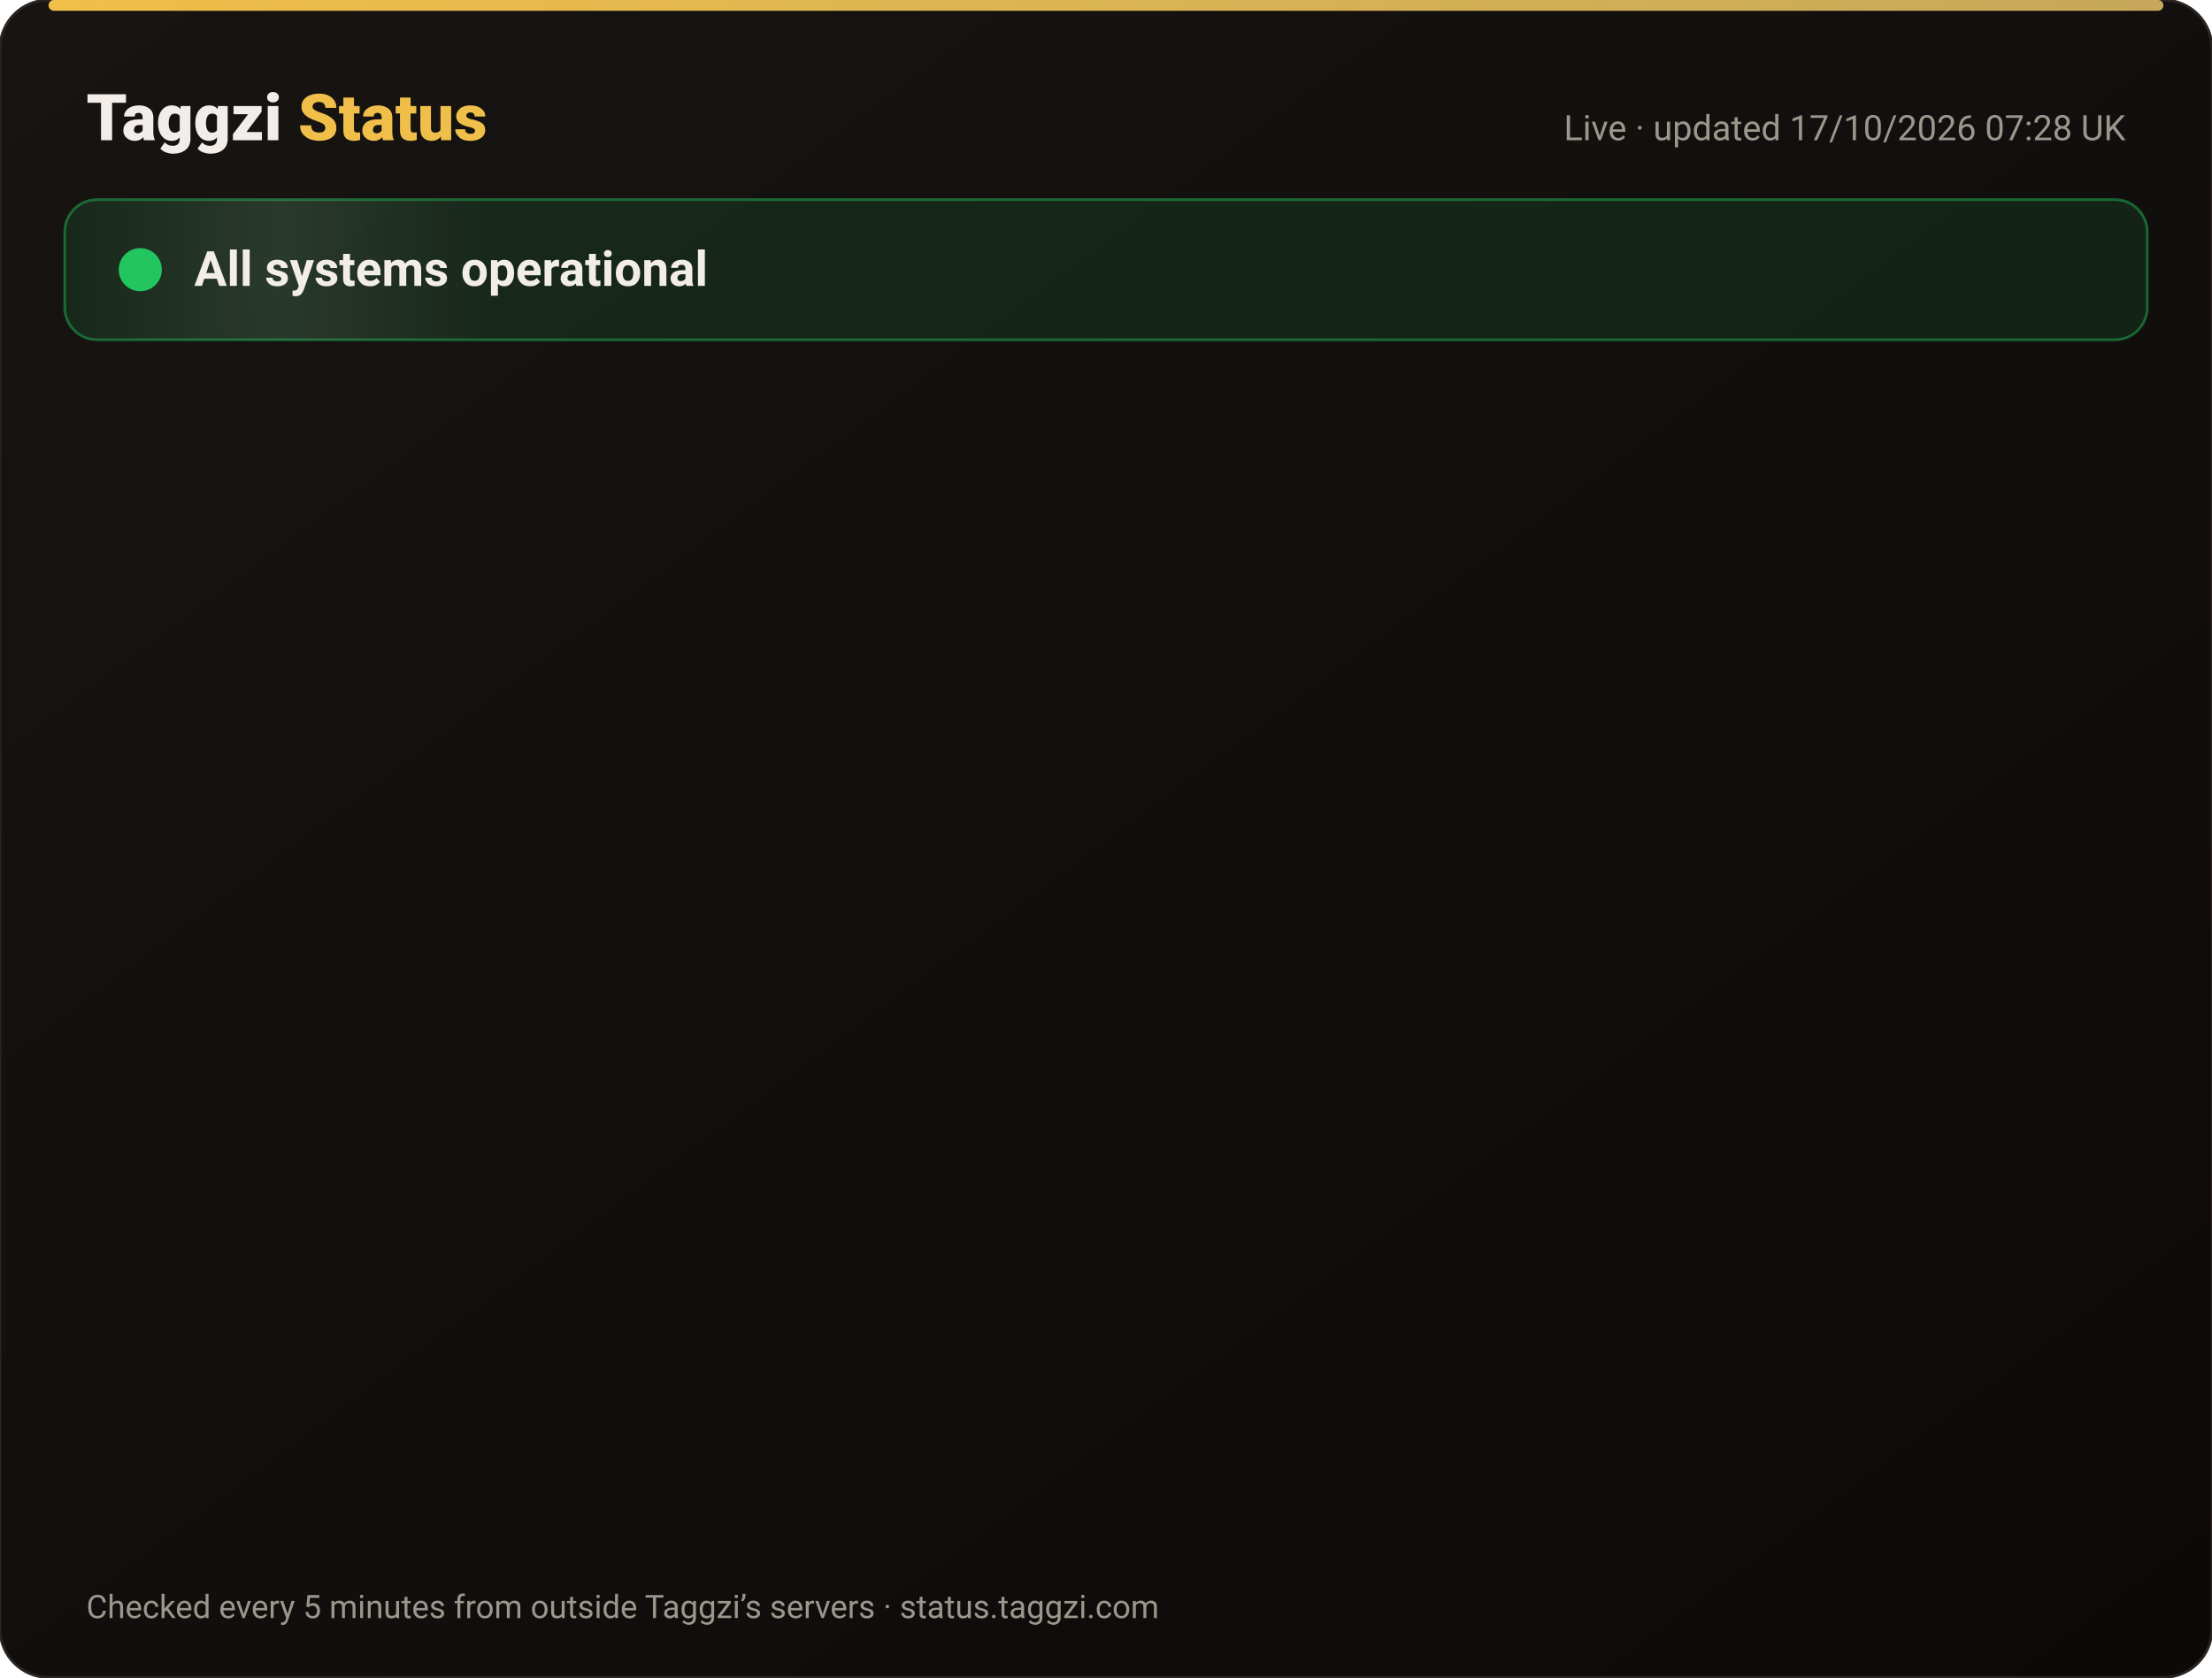
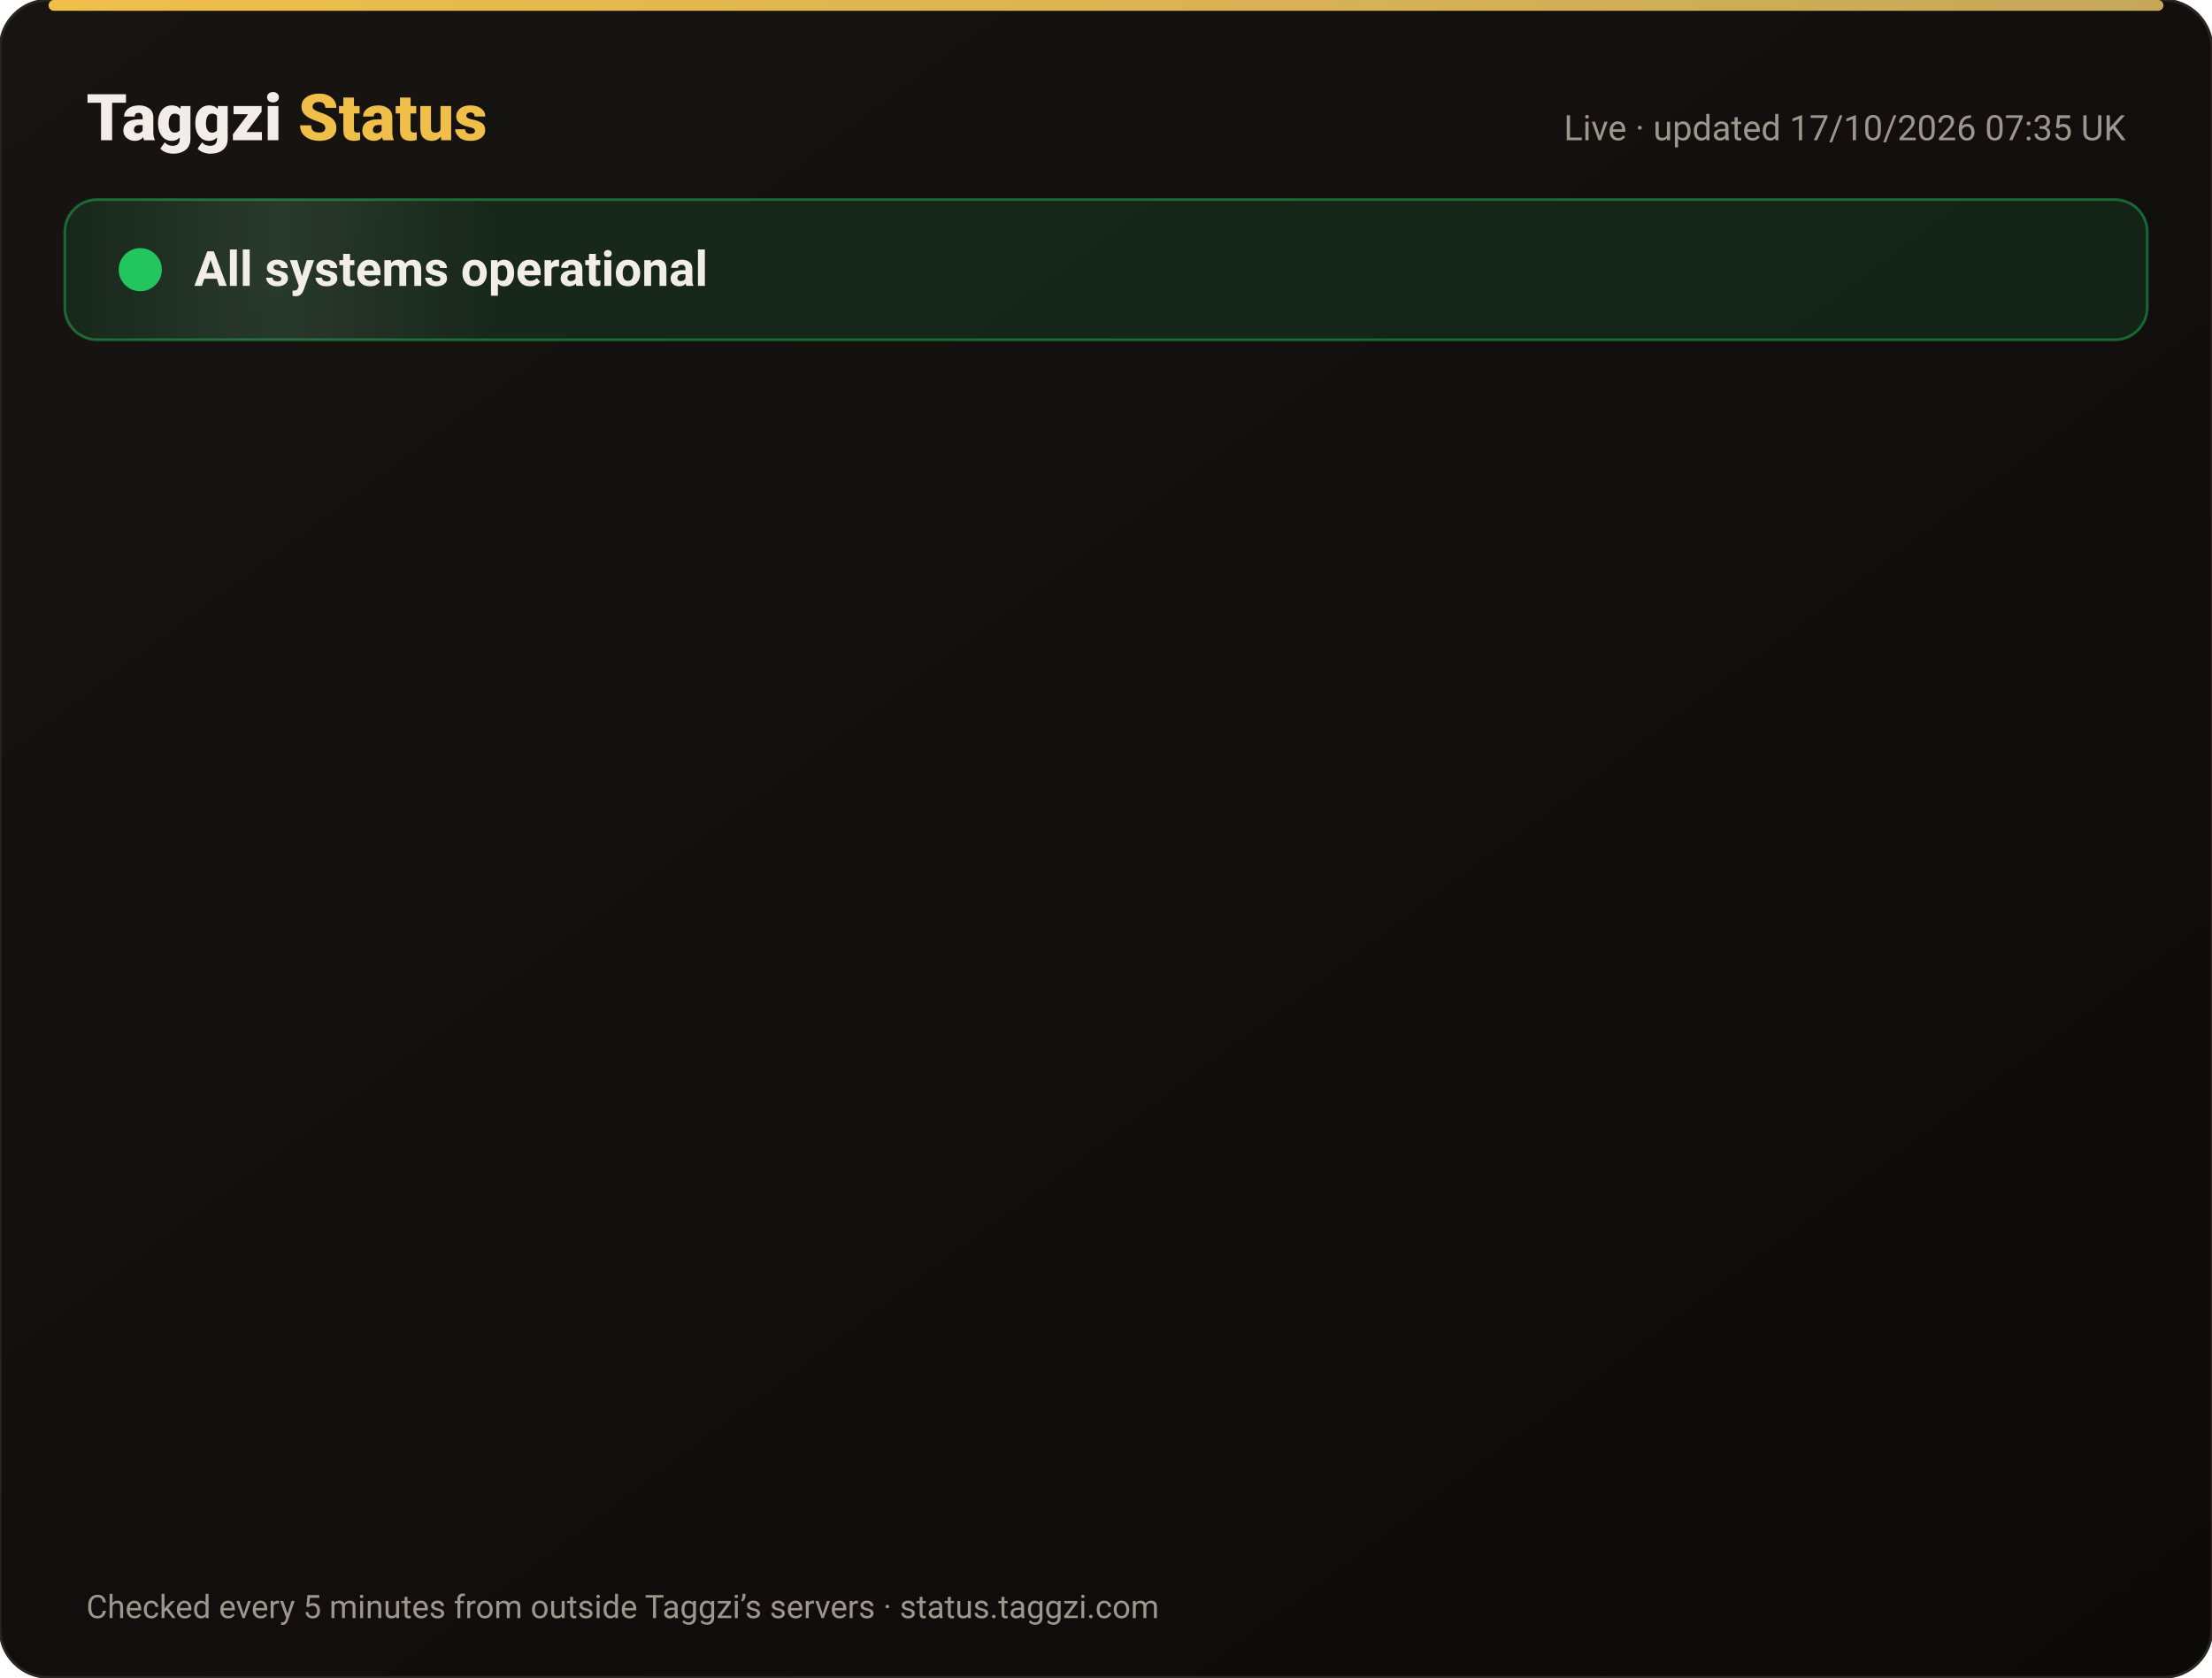
<svg xmlns="http://www.w3.org/2000/svg" width="820" height="622" viewBox="0 0 820 622" font-family="-apple-system,Segoe UI,Roboto,Helvetica,Arial,sans-serif">
  <defs>
    <linearGradient id="bg" x1="0" y1="0" x2="1" y2="1">
      <stop offset="0" stop-color="#171412" />
      <stop offset="1" stop-color="#0C0A09" />
    </linearGradient>
    <linearGradient id="gold" x1="0" x2="1">
      <stop offset="0" stop-color="#F0BF4A" />
      <stop offset="1" stop-color="#c6a85b" />
    </linearGradient>
    <linearGradient id="shine" x1="0" x2="1">
      <stop offset="0" stop-color="#fff" stop-opacity="0" />
      <stop offset=".5" stop-color="#fff" stop-opacity=".08" />
      <stop offset="1" stop-color="#fff" stop-opacity="0" />
    </linearGradient>
  </defs>
  <rect width="820" height="622" rx="18" fill="url(#bg)" stroke="#2a2521" />
  <rect x="18" y="0" width="784" height="4" rx="2" fill="url(#gold)" />
  <text x="32" y="52" font-size="24" font-weight="800" fill="#F2EDE8">Taggzi <tspan fill="#F0BF4A">Status</tspan>
  </text>
-   <text x="788" y="52" font-size="13" fill="#9C968C" text-anchor="end">Live · updated 17/10/2026 07:28 UK</text>
+   <text x="788" y="52" font-size="13" fill="#9C968C" text-anchor="end">Live · updated 17/10/2026 07:35 UK</text>
  <rect x="24" y="74" width="772" height="52" rx="12" fill="#22c55e" fill-opacity=".12" stroke="#22c55e" stroke-opacity=".45" />
  <rect x="24" y="74" width="160" height="52" rx="12" fill="url(#shine)">
    <animate attributeName="x" from="-160" to="820" dur="4s" repeatCount="indefinite" />
  </rect>
  <circle cx="52" cy="100" r="7" fill="#22c55e" />
  <circle cx="52" cy="100" r="7" fill="none" stroke="#22c55e" stroke-width="2">
    <animate attributeName="r" values="7;15;7" dur="2s" repeatCount="indefinite" />
    <animate attributeName="opacity" values=".9;0;.9" dur="2s" repeatCount="indefinite" />
  </circle>
  <text x="72" y="106" font-size="18" font-weight="700" fill="#F2EDE8">All systems operational</text>
  <g opacity="0">
    <animate attributeName="opacity" from="0" to="1" begin="0.00s" dur=".6s" fill="freeze" />
    <line x1="32" y1="188" x2="788" y2="188" stroke="#2a2521" />
    <circle cx="44" cy="166" r="6" fill="#22c55e">
      <animate attributeName="opacity" values="1;.45;1" dur="2.4s" begin="0.00s" repeatCount="indefinite" />
    </circle>
    <text x="62" y="171" font-size="15" font-weight="650" fill="#F2EDE8">Website</text>
    <text x="630" y="171" font-size="13" fill="#9C968C" text-anchor="end">100.00% uptime</text>
    <rect x="648" y="154" width="140" height="24" rx="12" fill="#22c55e" fill-opacity=".14" stroke="#22c55e" stroke-opacity=".5" />
    <text x="718" y="171" font-size="12" font-weight="700" fill="#22c55e" text-anchor="middle">Operational</text>
  </g>
  <g opacity="0">
    <animate attributeName="opacity" from="0" to="1" begin="0.15s" dur=".6s" fill="freeze" />
    <line x1="32" y1="234" x2="788" y2="234" stroke="#2a2521" />
    <circle cx="44" cy="212" r="6" fill="#22c55e">
      <animate attributeName="opacity" values="1;.45;1" dur="2.4s" begin="0.15s" repeatCount="indefinite" />
    </circle>
    <text x="62" y="217" font-size="15" font-weight="650" fill="#F2EDE8">Tag scans</text>
    <text x="630" y="217" font-size="13" fill="#9C968C" text-anchor="end">100.00% uptime</text>
    <rect x="648" y="200" width="140" height="24" rx="12" fill="#22c55e" fill-opacity=".14" stroke="#22c55e" stroke-opacity=".5" />
    <text x="718" y="217" font-size="12" font-weight="700" fill="#22c55e" text-anchor="middle">Operational</text>
  </g>
  <g opacity="0">
    <animate attributeName="opacity" from="0" to="1" begin="0.30s" dur=".6s" fill="freeze" />
    <line x1="32" y1="280" x2="788" y2="280" stroke="#2a2521" />
    <circle cx="44" cy="258" r="6" fill="#22c55e">
      <animate attributeName="opacity" values="1;.45;1" dur="2.4s" begin="0.30s" repeatCount="indefinite" />
    </circle>
    <text x="62" y="263" font-size="15" font-weight="650" fill="#F2EDE8">Manual tag lookup</text>
    <text x="630" y="263" font-size="13" fill="#9C968C" text-anchor="end">100.00% uptime</text>
    <rect x="648" y="246" width="140" height="24" rx="12" fill="#22c55e" fill-opacity=".14" stroke="#22c55e" stroke-opacity=".5" />
    <text x="718" y="263" font-size="12" font-weight="700" fill="#22c55e" text-anchor="middle">Operational</text>
  </g>
  <g opacity="0">
    <animate attributeName="opacity" from="0" to="1" begin="0.45s" dur=".6s" fill="freeze" />
    <line x1="32" y1="326" x2="788" y2="326" stroke="#2a2521" />
    <circle cx="44" cy="304" r="6" fill="#22c55e">
      <animate attributeName="opacity" values="1;.45;1" dur="2.4s" begin="0.45s" repeatCount="indefinite" />
    </circle>
    <text x="62" y="309" font-size="15" font-weight="650" fill="#F2EDE8">App &amp; login</text>
    <text x="630" y="309" font-size="13" fill="#9C968C" text-anchor="end">100.00% uptime</text>
    <rect x="648" y="292" width="140" height="24" rx="12" fill="#22c55e" fill-opacity=".14" stroke="#22c55e" stroke-opacity=".5" />
    <text x="718" y="309" font-size="12" font-weight="700" fill="#22c55e" text-anchor="middle">Operational</text>
  </g>
  <g opacity="0">
    <animate attributeName="opacity" from="0" to="1" begin="0.60s" dur=".6s" fill="freeze" />
    <line x1="32" y1="372" x2="788" y2="372" stroke="#2a2521" />
    <circle cx="44" cy="350" r="6" fill="#22c55e">
      <animate attributeName="opacity" values="1;.45;1" dur="2.4s" begin="0.60s" repeatCount="indefinite" />
    </circle>
    <text x="62" y="355" font-size="15" font-weight="650" fill="#F2EDE8">Community alerts</text>
    <text x="630" y="355" font-size="13" fill="#9C968C" text-anchor="end">100.00% uptime</text>
    <rect x="648" y="338" width="140" height="24" rx="12" fill="#22c55e" fill-opacity=".14" stroke="#22c55e" stroke-opacity=".5" />
    <text x="718" y="355" font-size="12" font-weight="700" fill="#22c55e" text-anchor="middle">Operational</text>
  </g>
  <g opacity="0">
    <animate attributeName="opacity" from="0" to="1" begin="0.75s" dur=".6s" fill="freeze" />
    <line x1="32" y1="418" x2="788" y2="418" stroke="#2a2521" />
    <circle cx="44" cy="396" r="6" fill="#22c55e">
      <animate attributeName="opacity" values="1;.45;1" dur="2.4s" begin="0.75s" repeatCount="indefinite" />
    </circle>
    <text x="62" y="401" font-size="15" font-weight="650" fill="#F2EDE8">Private calling</text>
    <text x="630" y="401" font-size="13" fill="#9C968C" text-anchor="end">100.00% uptime</text>
    <rect x="648" y="384" width="140" height="24" rx="12" fill="#22c55e" fill-opacity=".14" stroke="#22c55e" stroke-opacity=".5" />
    <text x="718" y="401" font-size="12" font-weight="700" fill="#22c55e" text-anchor="middle">Operational</text>
  </g>
  <g opacity="0">
    <animate attributeName="opacity" from="0" to="1" begin="0.90s" dur=".6s" fill="freeze" />
    <line x1="32" y1="464" x2="788" y2="464" stroke="#2a2521" />
    <circle cx="44" cy="442" r="6" fill="#22c55e">
      <animate attributeName="opacity" values="1;.45;1" dur="2.4s" begin="0.90s" repeatCount="indefinite" />
    </circle>
    <text x="62" y="447" font-size="15" font-weight="650" fill="#F2EDE8">Payments</text>
    <text x="630" y="447" font-size="13" fill="#9C968C" text-anchor="end">99.98% uptime</text>
    <rect x="648" y="430" width="140" height="24" rx="12" fill="#22c55e" fill-opacity=".14" stroke="#22c55e" stroke-opacity=".5" />
    <text x="718" y="447" font-size="12" font-weight="700" fill="#22c55e" text-anchor="middle">Operational</text>
  </g>
  <g opacity="0">
    <animate attributeName="opacity" from="0" to="1" begin="1.05s" dur=".6s" fill="freeze" />
    <line x1="32" y1="510" x2="788" y2="510" stroke="#2a2521" />
    <circle cx="44" cy="488" r="6" fill="#22c55e">
      <animate attributeName="opacity" values="1;.45;1" dur="2.4s" begin="1.05s" repeatCount="indefinite" />
    </circle>
    <text x="62" y="493" font-size="15" font-weight="650" fill="#F2EDE8">Email &amp; support</text>
    <text x="630" y="493" font-size="13" fill="#9C968C" text-anchor="end">100.00% uptime</text>
    <rect x="648" y="476" width="140" height="24" rx="12" fill="#22c55e" fill-opacity=".14" stroke="#22c55e" stroke-opacity=".5" />
    <text x="718" y="493" font-size="12" font-weight="700" fill="#22c55e" text-anchor="middle">Operational</text>
  </g>
  <g opacity="0">
    <animate attributeName="opacity" from="0" to="1" begin="1.20s" dur=".6s" fill="freeze" />
    <line x1="32" y1="556" x2="788" y2="556" stroke="#2a2521" />
    <circle cx="44" cy="534" r="6" fill="#22c55e">
      <animate attributeName="opacity" values="1;.45;1" dur="2.4s" begin="1.20s" repeatCount="indefinite" />
    </circle>
    <text x="62" y="539" font-size="15" font-weight="650" fill="#F2EDE8">Secure connection (SSL)</text>
    <text x="630" y="539" font-size="13" fill="#9C968C" text-anchor="end">100.00% uptime</text>
    <rect x="648" y="522" width="140" height="24" rx="12" fill="#22c55e" fill-opacity=".14" stroke="#22c55e" stroke-opacity=".5" />
    <text x="718" y="539" font-size="12" font-weight="700" fill="#22c55e" text-anchor="middle">Operational</text>
  </g>
  <text x="32" y="600" font-size="12" fill="#9C968C">Checked every 5 minutes from outside Taggzi’s servers · status.taggzi.com</text>
</svg>
